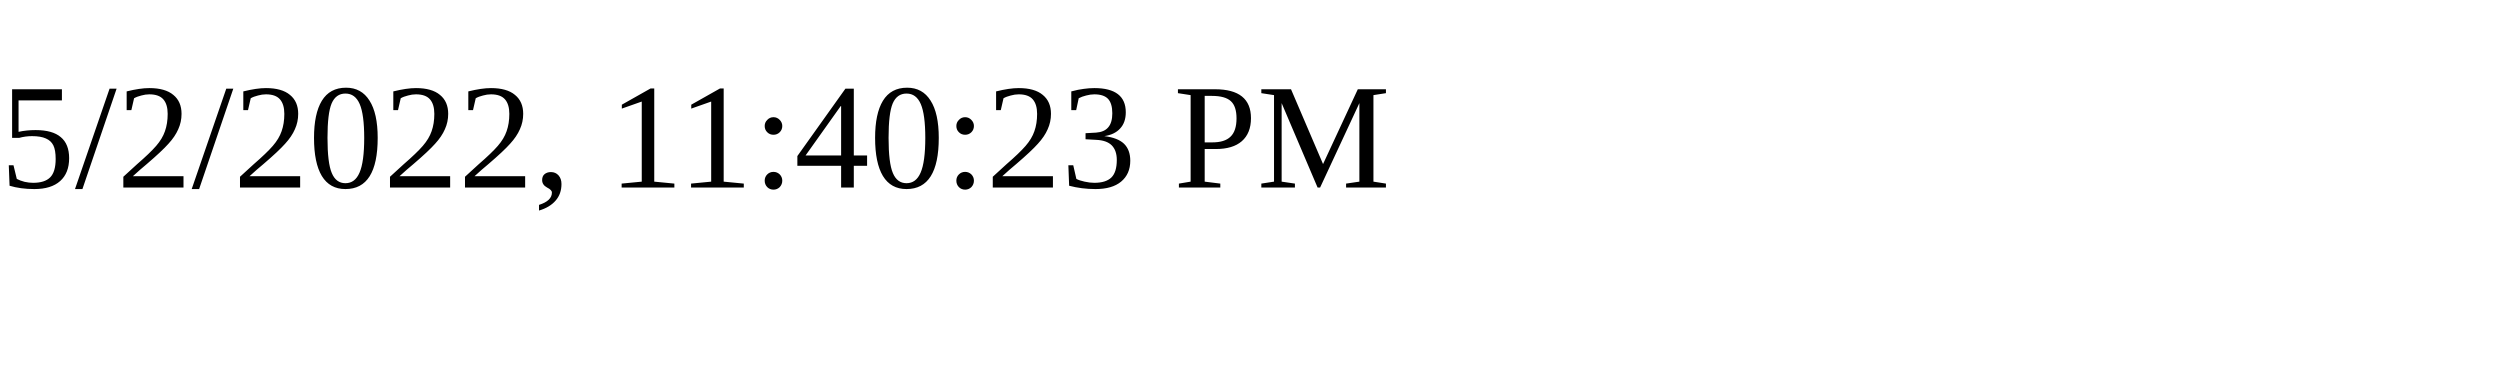
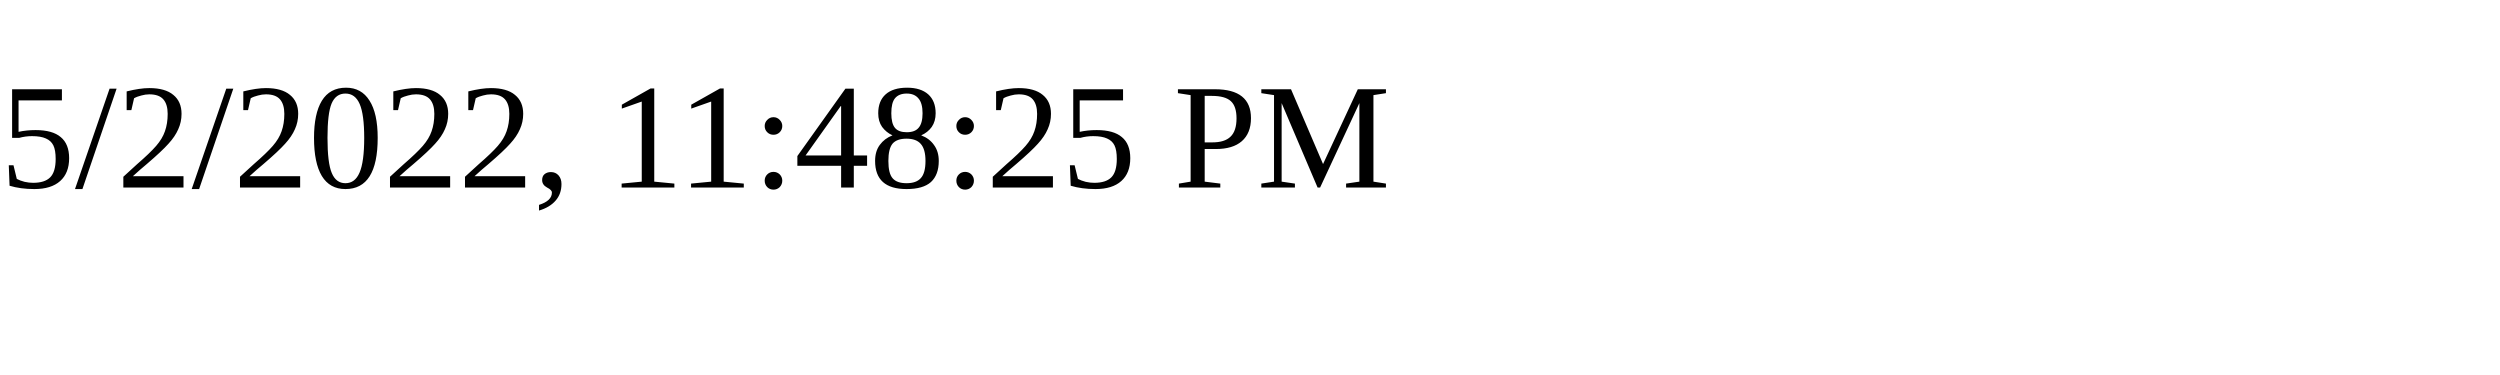
<svg xmlns="http://www.w3.org/2000/svg" height="30" width="200">
-   <text x="0" y="15">5/2/2022, 11:40:23 PM</text>
+   <text x="0" y="15">5/2/2022, 11:48:25 PM</text>
</svg>
